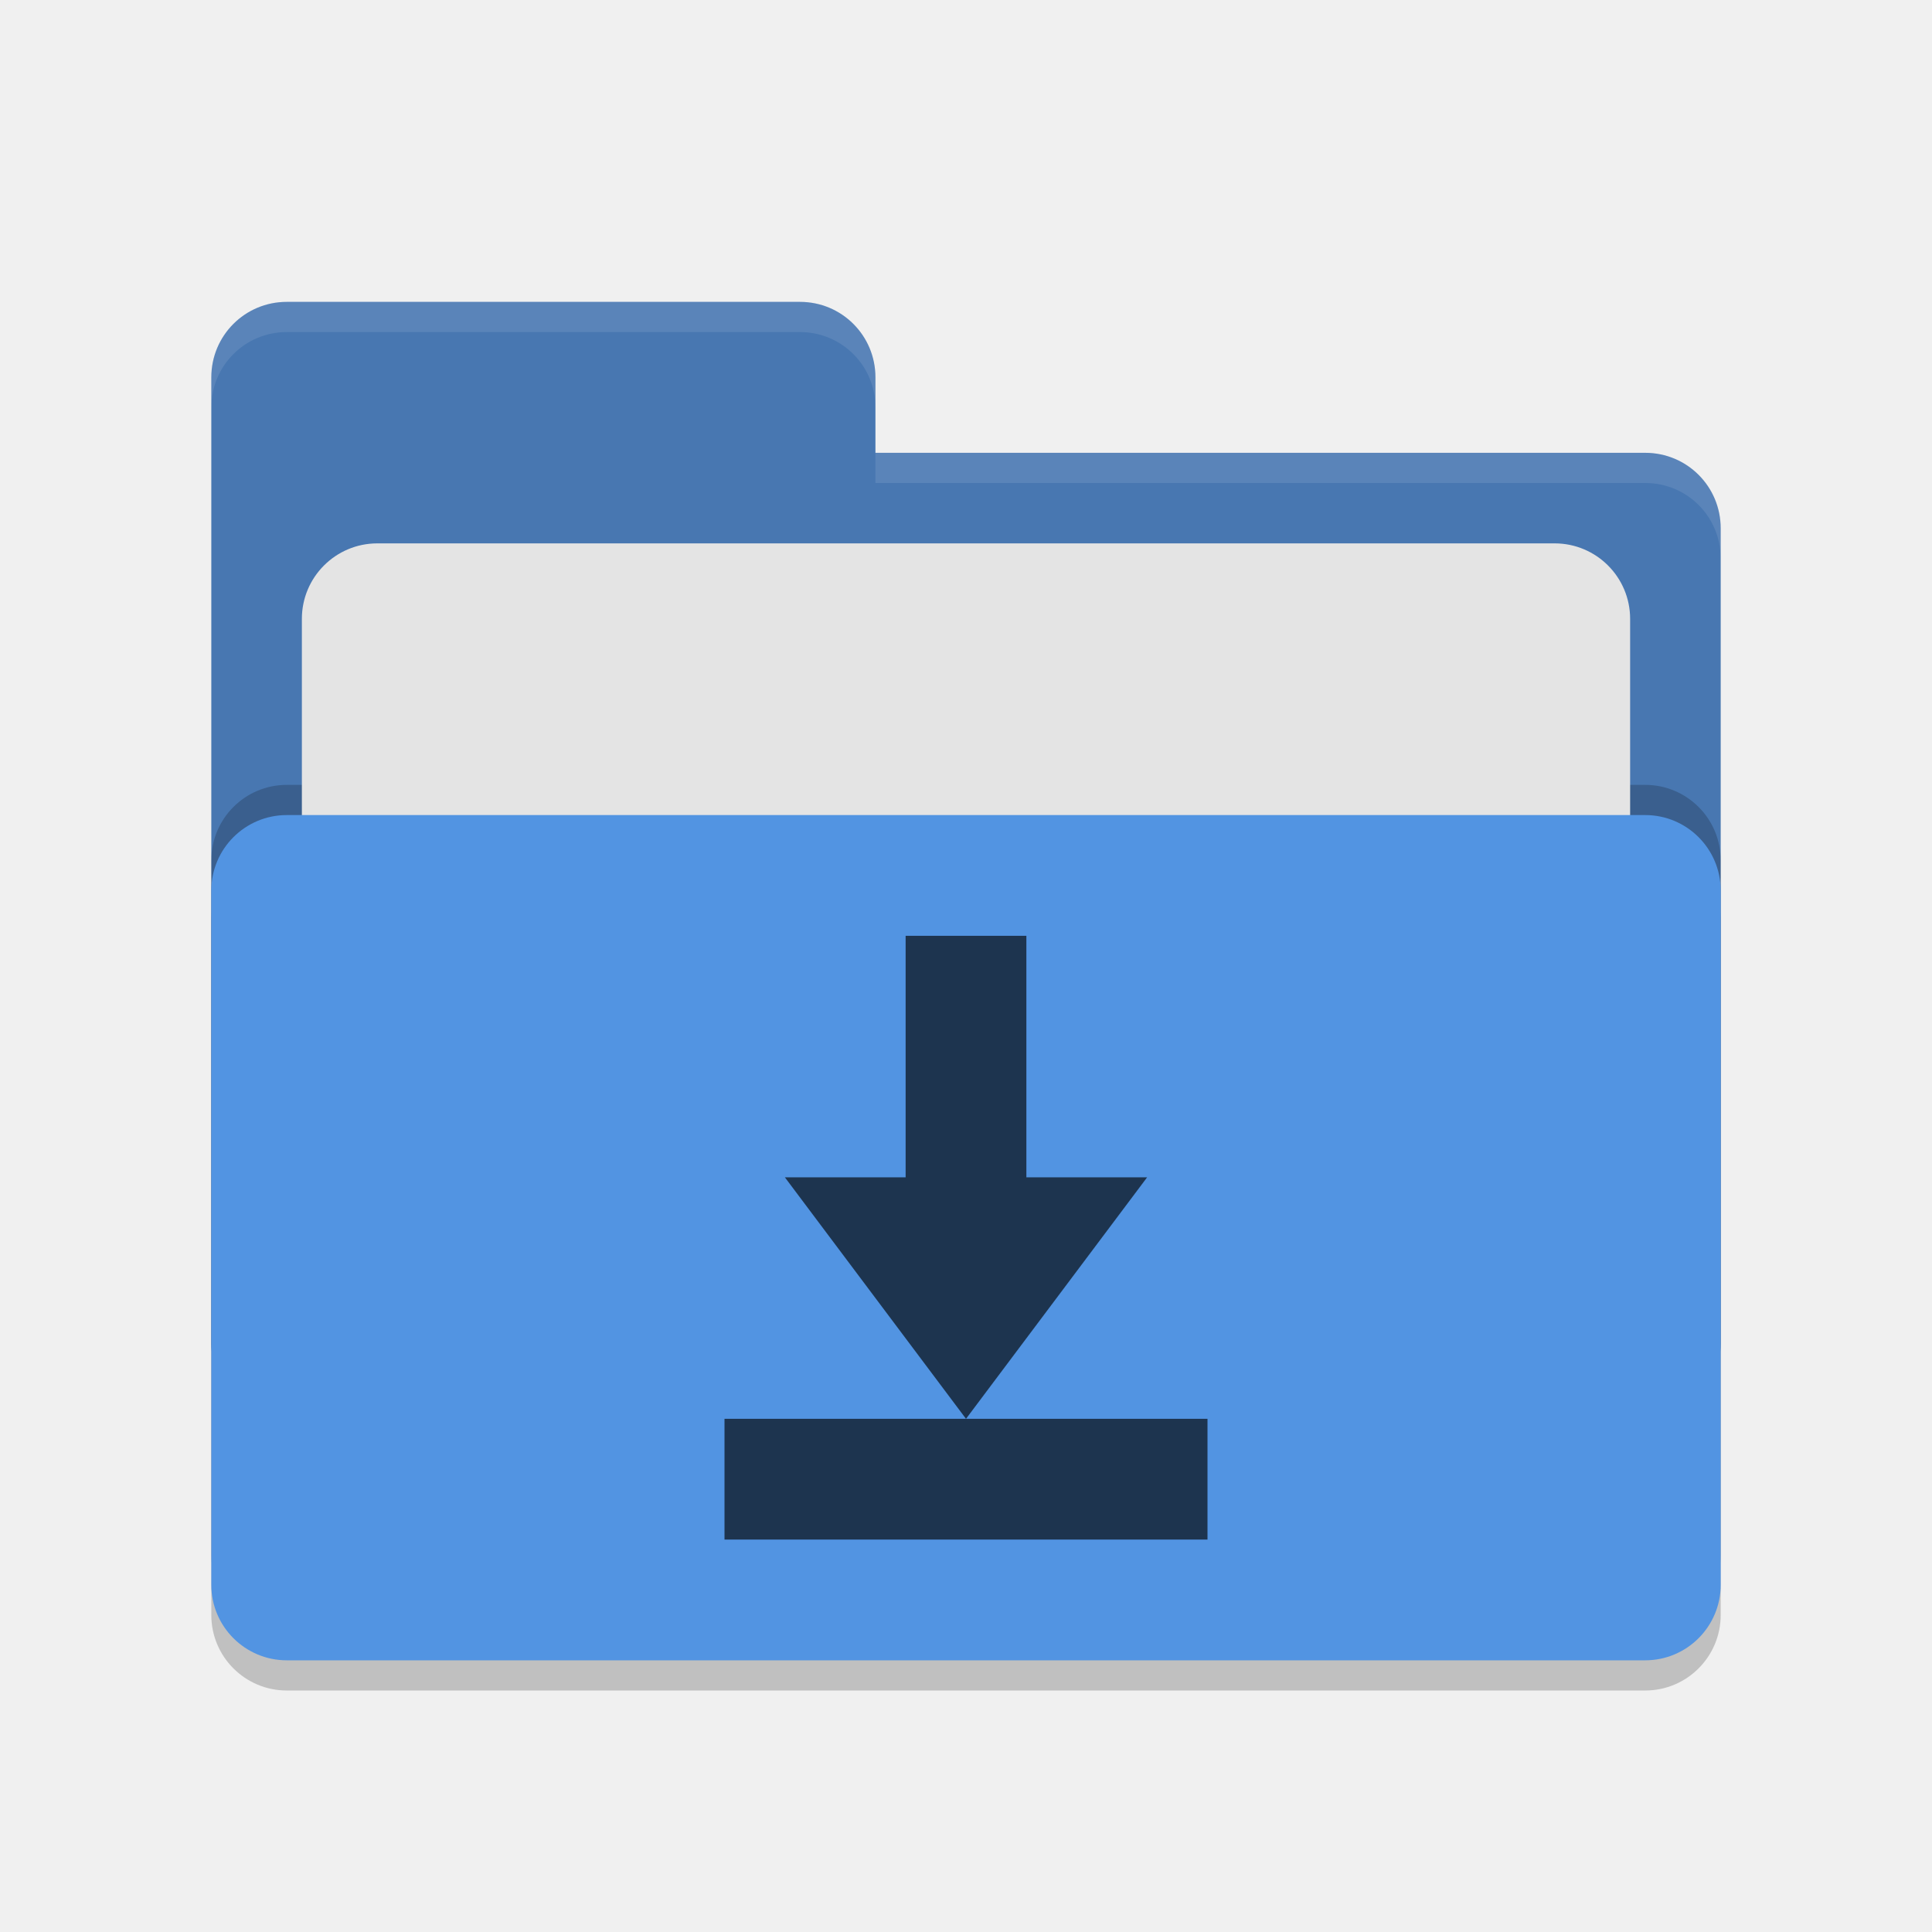
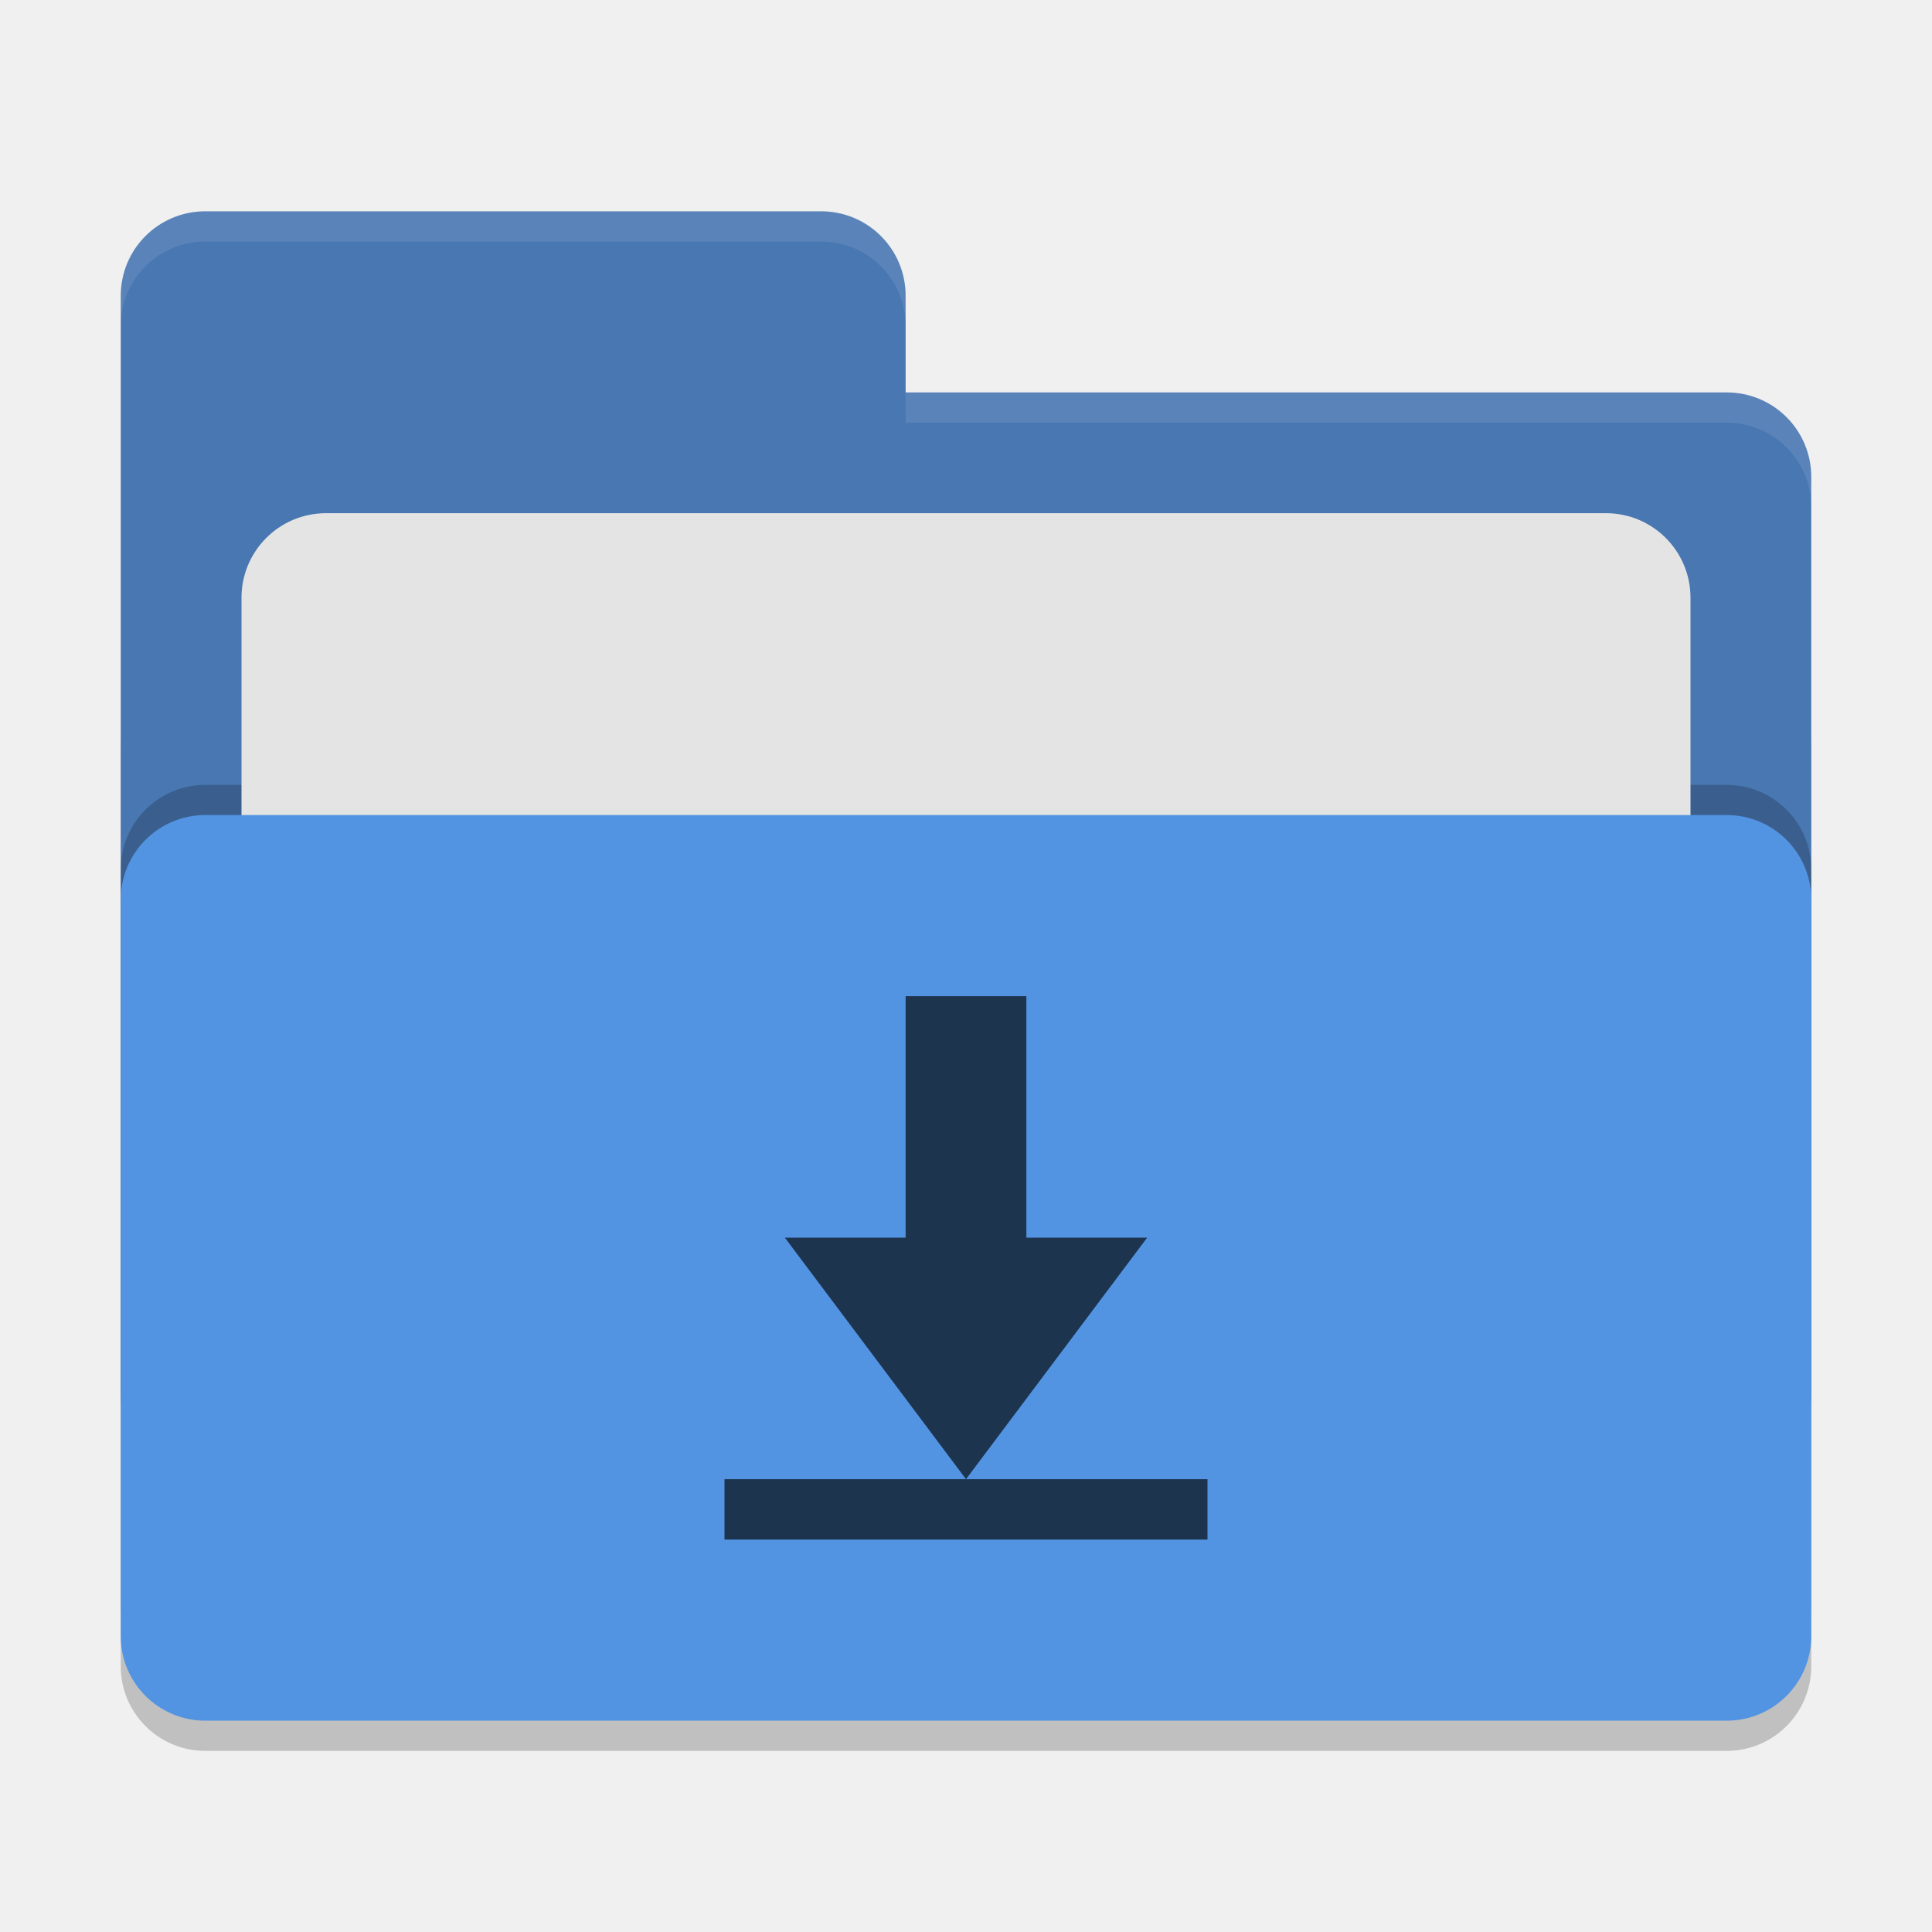
- <svg xmlns="http://www.w3.org/2000/svg" width="64" height="64" version="1.1">
-   <rect style="opacity:0.2" width="50" height="28" x="7" y="28" rx="2.5" ry="2.5" />
-   <path style="fill:#4877b1" d="M 7,44.5 C 7,45.885 8.115,47 9.5,47 H 54.5 C 55.885,47 57,45.885 57,44.5 V 17.5 C 57,16.115 55.885,15 54.5,15 H 29 V 12.5 C 29,11.115 27.885,10 26.5,10 H 9.5 C 8.115,10 7,11.115 7,12.5" />
-   <rect style="opacity:0.2" width="50" height="28" x="7" y="26" rx="2.5" ry="2.5" />
-   <rect style="fill:#e4e4e4" width="44" height="20" x="10" y="18" rx="2.5" ry="2.5" />
-   <rect style="fill:#5294e2" width="50" height="28" x="7" y="27" rx="2.5" ry="2.5" />
-   <path style="opacity:0.1;fill:#ffffff" d="M 9.5,10 C 8.115,10 7,11.115 7,12.5 V 13.5 C 7,12.115 8.115,11 9.5,11 H 26.5 C 27.885,11 29,12.115 29,13.5 V 12.5 C 29,11.115 27.885,10 26.5,10 Z M 29,15 V 16 H 54.5 C 55.89,16 57,17.115 57,18.5 V 17.5 C 57,16.115 55.89,15 54.5,15 Z" />
-   <path style="fill:#1d344f" d="M 30,31 V 39 H 26 L 32,47 38,39 H 34 V 31 Z M 24,47 V 51 H 40 V 47 Z" />
+ <svg xmlns="http://www.w3.org/2000/svg" width="64" height="64" version="1">
+   <rect style="opacity:0.2" width="56" height="36" x="4" y="22" rx="2.8" ry="2.8" />
+   <path style="fill:#4877b1" d="M 6.8,7 C 5.25,7 4,8.25 4,9.8 V 46.2 C 4,47.75 5.25,49 6.8,49 H 57.2 C 58.75,49 60,47.75 60,46.2 V 15.8 C 60,14.25 58.75,13 57.2,13 H 30 V 9.8 C 30,8.25 28.75,7 27.2,7 Z" />
+   <rect style="opacity:0.2" width="56" height="30" x="4" y="26" rx="2.8" ry="2.8" />
+   <rect style="fill:#e4e4e4" width="48" height="22" x="8" y="17" rx="2.8" ry="2.8" />
+   <rect style="fill:#5294e2" width="56" height="30" x="4" y="27" rx="2.8" ry="2.8" />
+   <path style="opacity:0.1;fill:#ffffff" d="M 6.801 7 C 5.251 7 4 8.251 4 9.801 L 4 10.801 C 4 9.251 5.251 8 6.801 8 L 27.199 8 C 28.749 8 30 9.251 30 10.801 L 30 9.801 C 30 8.251 28.749 7 27.199 7 L 6.801 7 z M 30 13 L 30 14 L 57.199 14 C 58.749 14 60 15.251 60 16.801 L 60 15.801 C 60 14.251 58.749 13 57.199 13 L 30 13 z" />
+   <path style="fill:#1d344f" d="m 30,33 v 8 h -4 l 6,8 6,-8 h -4 v -8 z m -6,16 v 2 h 16 v -2 z" />
</svg>
